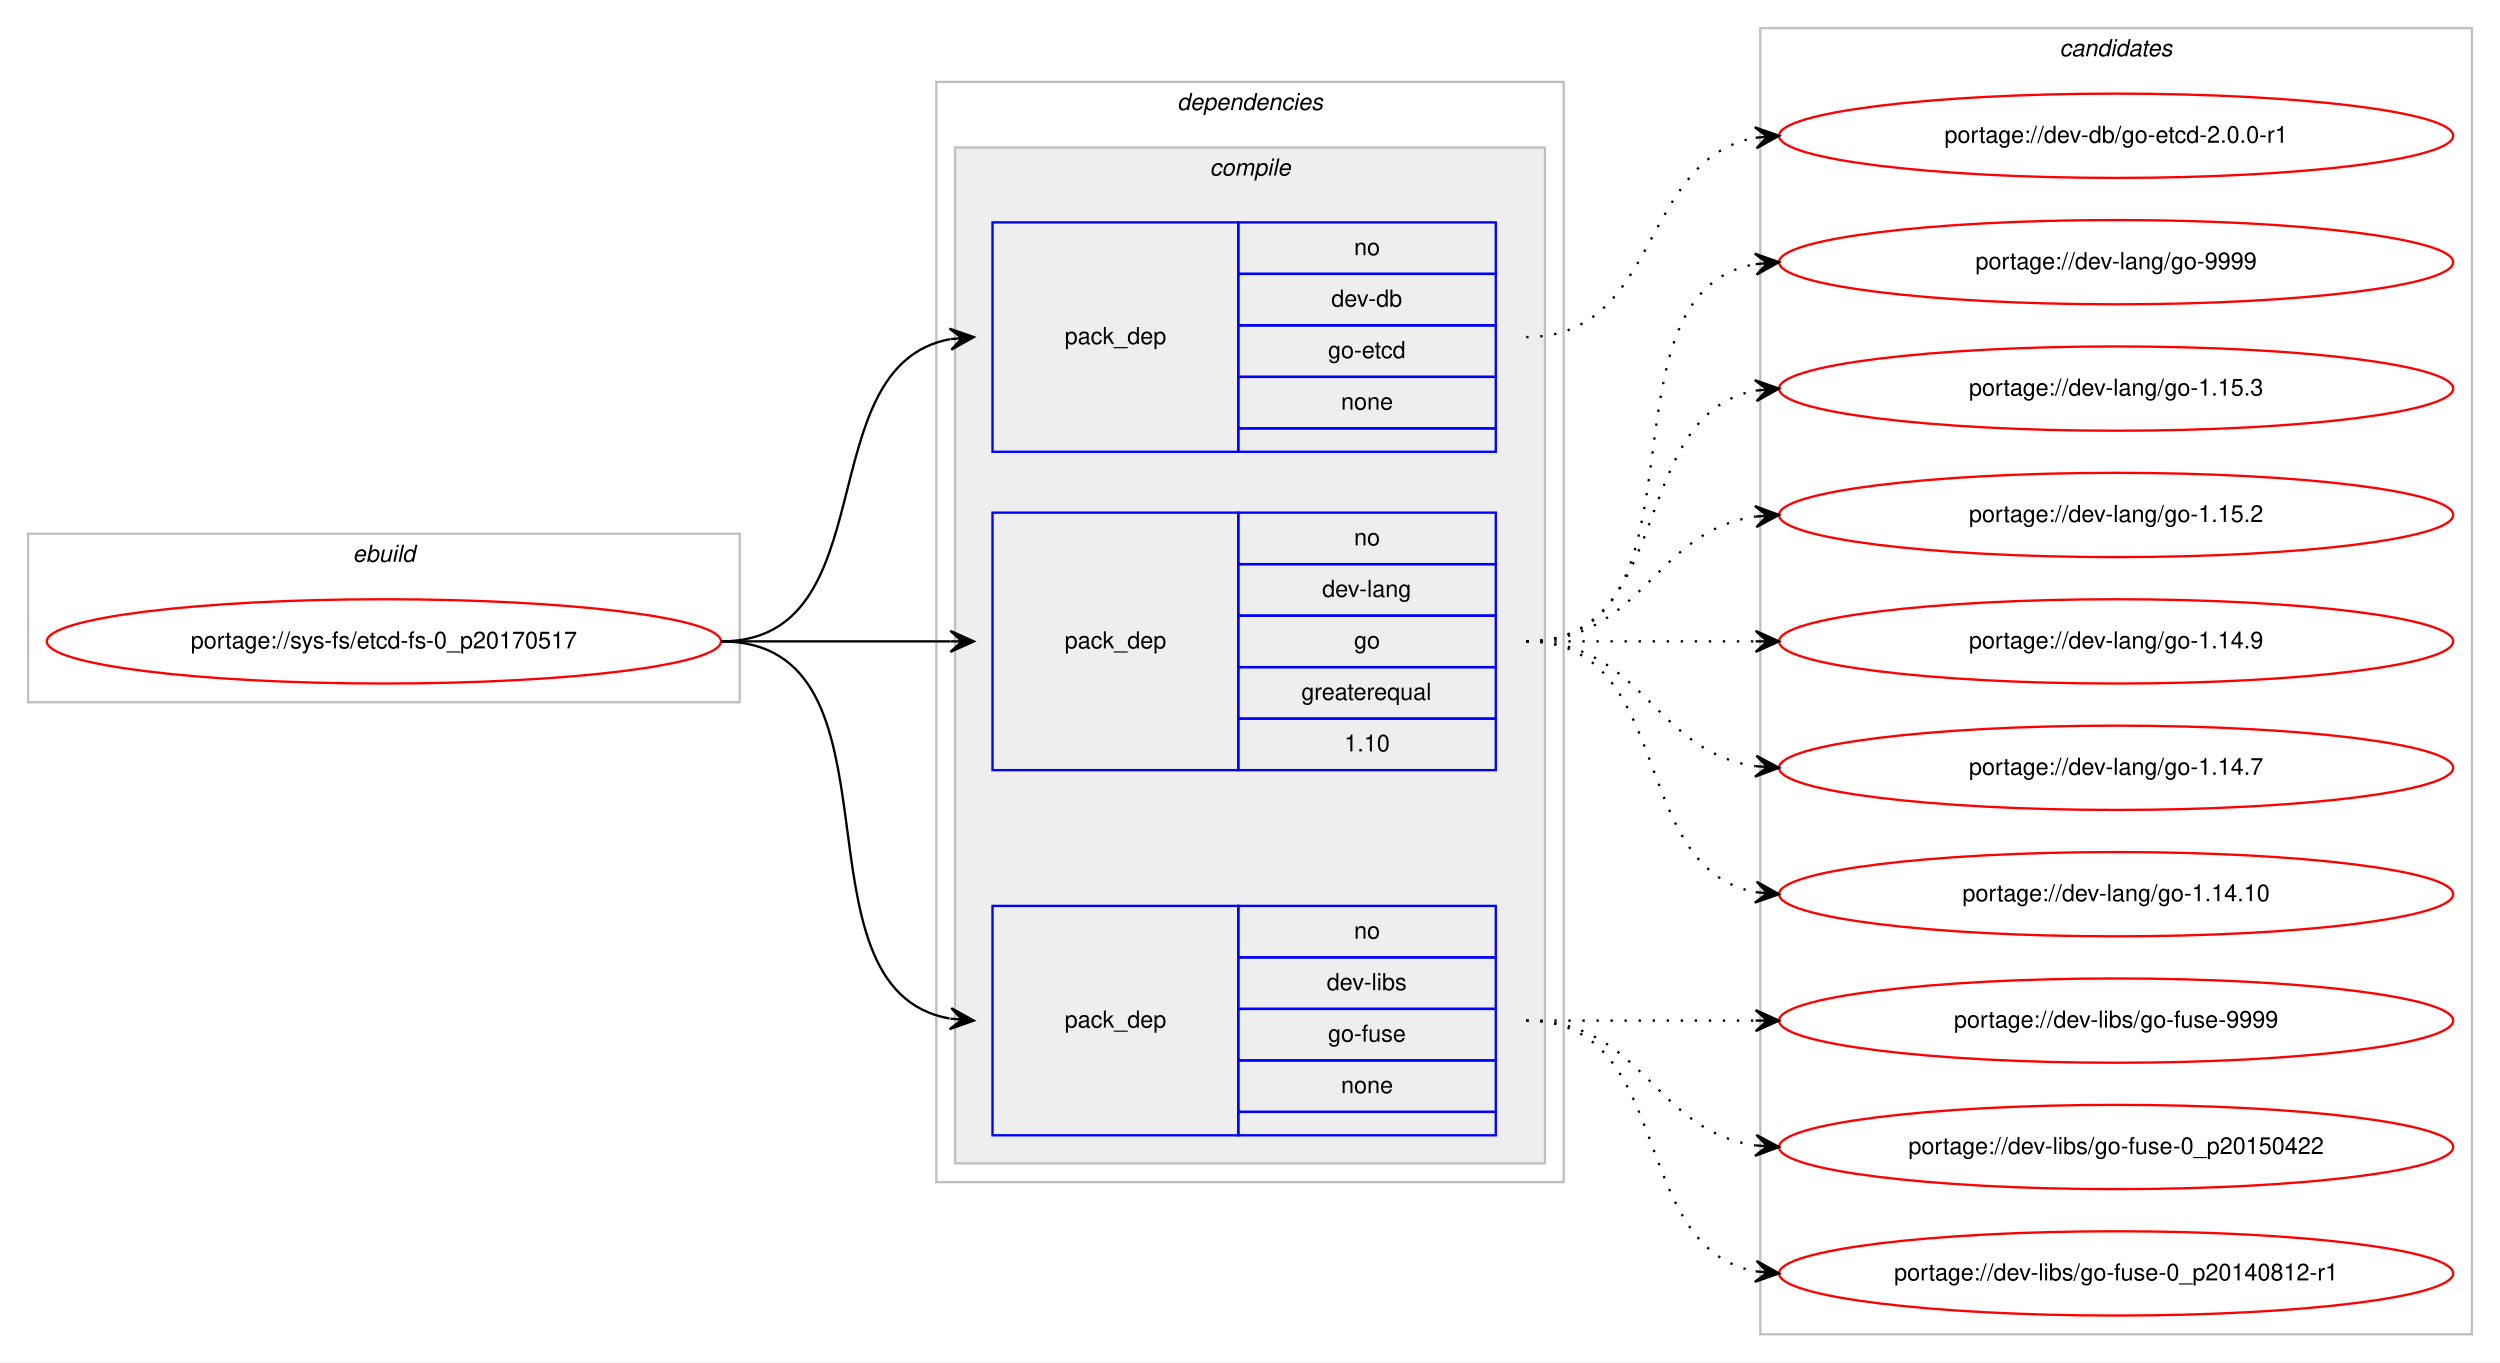
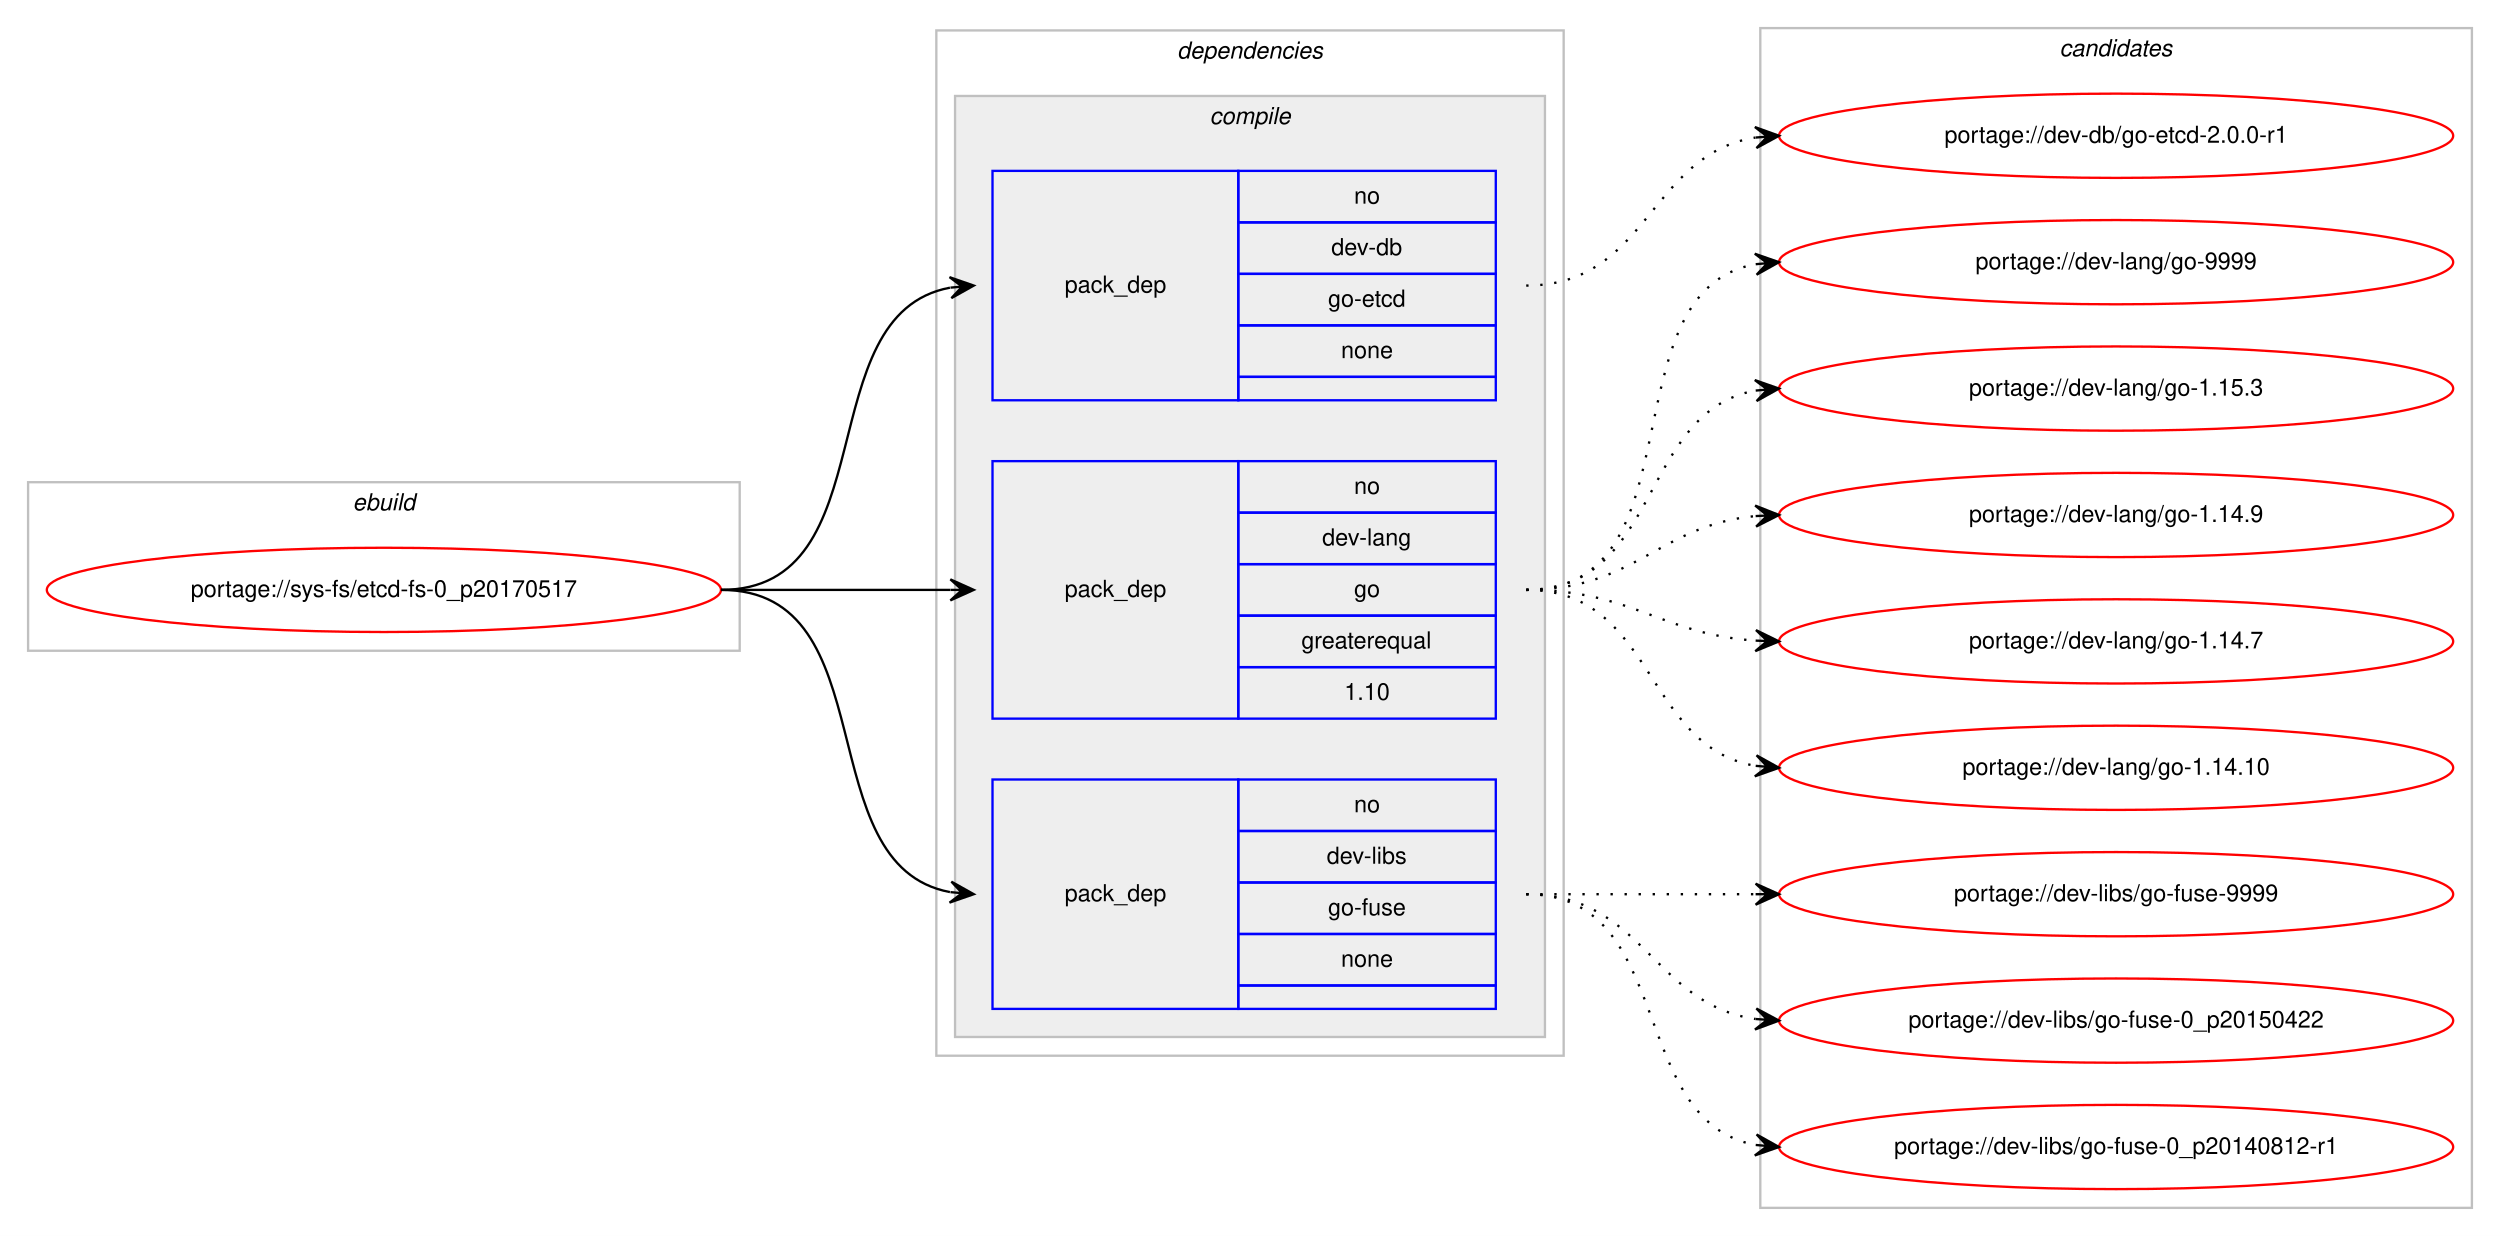
- <svg xmlns="http://www.w3.org/2000/svg" xmlns:xlink="http://www.w3.org/1999/xlink" width="1068pt" height="582pt" viewBox="0.00 0.00 1068.00 582.00">
-   <g id="graph0" class="graph" transform="scale(1 1) rotate(0) translate(4 578)">
-     <polygon fill="#ffffff" stroke="transparent" points="-4,4 -4,-578 1064,-578 1064,4 -4,4" />
+ <svg xmlns="http://www.w3.org/2000/svg" xmlns:xlink="http://www.w3.org/1999/xlink" width="1068pt" height="528pt" viewBox="0.00 0.00 1068.00 528.00">
+   <g id="graph0" class="graph" transform="scale(1 1) rotate(0) translate(4 524)">
+     <polygon fill="#ffffff" stroke="transparent" points="-4,4 -4,-524 1064,-524 1064,4 -4,4" />
    <g id="clust1" class="cluster">
-       <polygon fill="none" stroke="#c0c0c0" points="8,-278 8,-350 312,-350 312,-278 8,-278" />
-       <text text-anchor="start" x="146.663" y="-338" font-family="Helvetica,sans-Serif" font-style="italic" font-size="10.00" fill="#000000">ebuild</text>
+       <polygon fill="none" stroke="#c0c0c0" points="8,-246 8,-318 312,-318 312,-246 8,-246" />
+       <text text-anchor="start" x="146.663" y="-306" font-family="Helvetica,sans-Serif" font-style="italic" font-size="10.00" fill="#000000">ebuild</text>
    </g>
    <g id="clust2" class="cluster">
-       <polygon fill="none" stroke="#c0c0c0" points="396,-73 396,-543 664,-543 664,-73 396,-73" />
-       <text text-anchor="start" x="498.875" y="-531" font-family="Helvetica,sans-Serif" font-style="italic" font-size="10.00" fill="#000000">dependencies</text>
+       <polygon fill="none" stroke="#c0c0c0" points="396,-73 396,-511 664,-511 664,-73 396,-73" />
+       <text text-anchor="start" x="498.875" y="-499" font-family="Helvetica,sans-Serif" font-style="italic" font-size="10.00" fill="#000000">dependencies</text>
    </g>
    <g id="clust3" class="cluster">
-       <polygon fill="#eeeeee" stroke="#c0c0c0" points="404,-81 404,-515 656,-515 656,-81 404,-81" />
-       <text text-anchor="start" x="512.778" y="-503" font-family="Helvetica,sans-Serif" font-style="italic" font-size="10.00" fill="#000000">compile</text>
+       <polygon fill="#eeeeee" stroke="#c0c0c0" points="404,-81 404,-483 656,-483 656,-81 404,-81" />
+       <text text-anchor="start" x="512.778" y="-471" font-family="Helvetica,sans-Serif" font-style="italic" font-size="10.00" fill="#000000">compile</text>
    </g>
    <g id="clust9" class="cluster">
-       <polygon fill="none" stroke="#c0c0c0" points="748,-8 748,-566 1052,-566 1052,-8 748,-8" />
-       <text text-anchor="start" x="875.824" y="-554" font-family="Helvetica,sans-Serif" font-style="italic" font-size="10.00" fill="#000000">candidates</text>
+       <polygon fill="none" stroke="#c0c0c0" points="748,-8 748,-512 1052,-512 1052,-8 748,-8" />
+       <text text-anchor="start" x="875.824" y="-500" font-family="Helvetica,sans-Serif" font-style="italic" font-size="10.00" fill="#000000">candidates</text>
    </g>
    <g id="node1" class="node">
      <g id="a_node1">
        <a xlink:href="../sys-fs/etcd-fs-0_p20170517.svg" xlink:title="portage://sys-fs/etcd-fs-0_p20170517">
-           <ellipse fill="none" stroke="#ff0000" cx="160" cy="-304" rx="144" ry="18" />
-           <text text-anchor="middle" x="160" y="-301" font-family="Helvetica,sans-Serif" font-size="10.00" fill="#000000">portage://sys-fs/etcd-fs-0_p20170517</text>
+           <ellipse fill="none" stroke="#ff0000" cx="160" cy="-272" rx="144" ry="18" />
+           <text text-anchor="middle" x="160" y="-269" font-family="Helvetica,sans-Serif" font-size="10.00" fill="#000000">portage://sys-fs/etcd-fs-0_p20170517</text>
        </a>
      </g>
    </g>
    <g id="node2" class="node">
-       <polygon fill="none" stroke="#0000ff" points="420,-385 420,-483 525,-483 525,-385 420,-385" />
-       <text text-anchor="start" x="450.823" y="-431" font-family="Helvetica,sans-Serif" font-size="10.00" fill="#000000">pack_dep</text>
-       <polygon fill="none" stroke="#0000ff" points="525,-461 525,-483 635,-483 635,-461 525,-461" />
-       <text text-anchor="start" x="574.441" y="-469" font-family="Helvetica,sans-Serif" font-size="10.00" fill="#000000">no</text>
-       <polygon fill="none" stroke="#0000ff" points="525,-439 525,-461 635,-461 635,-439 525,-439" />
-       <text text-anchor="start" x="564.717" y="-447" font-family="Helvetica,sans-Serif" font-size="10.00" fill="#000000">dev-db</text>
-       <polygon fill="none" stroke="#0000ff" points="525,-417 525,-439 635,-439 635,-417 525,-417" />
-       <text text-anchor="start" x="563.328" y="-425" font-family="Helvetica,sans-Serif" font-size="10.00" fill="#000000">go-etcd</text>
-       <polygon fill="none" stroke="#0000ff" points="525,-395 525,-417 635,-417 635,-395 525,-395" />
-       <text text-anchor="start" x="568.882" y="-403" font-family="Helvetica,sans-Serif" font-size="10.00" fill="#000000">none</text>
-       <polygon fill="none" stroke="#0000ff" points="525,-385 525,-395 635,-395 635,-385 525,-385" />
+       <polygon fill="none" stroke="#0000ff" points="420,-353 420,-451 525,-451 525,-353 420,-353" />
+       <text text-anchor="start" x="450.823" y="-399" font-family="Helvetica,sans-Serif" font-size="10.00" fill="#000000">pack_dep</text>
+       <polygon fill="none" stroke="#0000ff" points="525,-429 525,-451 635,-451 635,-429 525,-429" />
+       <text text-anchor="start" x="574.441" y="-437" font-family="Helvetica,sans-Serif" font-size="10.00" fill="#000000">no</text>
+       <polygon fill="none" stroke="#0000ff" points="525,-407 525,-429 635,-429 635,-407 525,-407" />
+       <text text-anchor="start" x="564.717" y="-415" font-family="Helvetica,sans-Serif" font-size="10.00" fill="#000000">dev-db</text>
+       <polygon fill="none" stroke="#0000ff" points="525,-385 525,-407 635,-407 635,-385 525,-385" />
+       <text text-anchor="start" x="563.328" y="-393" font-family="Helvetica,sans-Serif" font-size="10.00" fill="#000000">go-etcd</text>
+       <polygon fill="none" stroke="#0000ff" points="525,-363 525,-385 635,-385 635,-363 525,-363" />
+       <text text-anchor="start" x="568.882" y="-371" font-family="Helvetica,sans-Serif" font-size="10.00" fill="#000000">none</text>
+       <polygon fill="none" stroke="#0000ff" points="525,-353 525,-363 635,-363 635,-353 525,-353" />
    </g>
    <g id="edge1" class="edge">
-       <path fill="none" stroke="#000000" d="M304,-304C375.447,-304 340.729,-421.615 401.809,-433.1" />
-       <polygon fill="#000000" stroke="#000000" points="412,-434 401.643,-437.603 407.019,-433.56 402.039,-433.121 402.039,-433.121 402.039,-433.121 407.019,-433.56 402.434,-428.638 412,-434 412,-434" />
+       <path fill="none" stroke="#000000" d="M304,-272C375.447,-272 340.729,-389.615 401.809,-401.1" />
+       <polygon fill="#000000" stroke="#000000" points="412,-402 401.643,-405.603 407.019,-401.56 402.039,-401.121 402.039,-401.121 402.039,-401.121 407.019,-401.56 402.434,-396.638 412,-402 412,-402" />
    </g>
    <g id="node3" class="node">
-       <polygon fill="none" stroke="#0000ff" points="420,-249 420,-359 525,-359 525,-249 420,-249" />
-       <text text-anchor="start" x="450.823" y="-301" font-family="Helvetica,sans-Serif" font-size="10.00" fill="#000000">pack_dep</text>
-       <polygon fill="none" stroke="#0000ff" points="525,-337 525,-359 635,-359 635,-337 525,-337" />
-       <text text-anchor="start" x="574.441" y="-345" font-family="Helvetica,sans-Serif" font-size="10.00" fill="#000000">no</text>
-       <polygon fill="none" stroke="#0000ff" points="525,-315 525,-337 635,-337 635,-315 525,-315" />
-       <text text-anchor="start" x="560.828" y="-323" font-family="Helvetica,sans-Serif" font-size="10.00" fill="#000000">dev-lang</text>
-       <polygon fill="none" stroke="#0000ff" points="525,-293 525,-315 635,-315 635,-293 525,-293" />
-       <text text-anchor="start" x="574.441" y="-301" font-family="Helvetica,sans-Serif" font-size="10.00" fill="#000000">go</text>
-       <polygon fill="none" stroke="#0000ff" points="525,-271 525,-293 635,-293 635,-271 525,-271" />
-       <text text-anchor="start" x="551.936" y="-279" font-family="Helvetica,sans-Serif" font-size="10.00" fill="#000000">greaterequal</text>
-       <polygon fill="none" stroke="#0000ff" points="525,-249 525,-271 635,-271 635,-249 525,-249" />
-       <text text-anchor="start" x="570.272" y="-257" font-family="Helvetica,sans-Serif" font-size="10.00" fill="#000000">1.10</text>
+       <polygon fill="none" stroke="#0000ff" points="420,-217 420,-327 525,-327 525,-217 420,-217" />
+       <text text-anchor="start" x="450.823" y="-269" font-family="Helvetica,sans-Serif" font-size="10.00" fill="#000000">pack_dep</text>
+       <polygon fill="none" stroke="#0000ff" points="525,-305 525,-327 635,-327 635,-305 525,-305" />
+       <text text-anchor="start" x="574.441" y="-313" font-family="Helvetica,sans-Serif" font-size="10.00" fill="#000000">no</text>
+       <polygon fill="none" stroke="#0000ff" points="525,-283 525,-305 635,-305 635,-283 525,-283" />
+       <text text-anchor="start" x="560.828" y="-291" font-family="Helvetica,sans-Serif" font-size="10.00" fill="#000000">dev-lang</text>
+       <polygon fill="none" stroke="#0000ff" points="525,-261 525,-283 635,-283 635,-261 525,-261" />
+       <text text-anchor="start" x="574.441" y="-269" font-family="Helvetica,sans-Serif" font-size="10.00" fill="#000000">go</text>
+       <polygon fill="none" stroke="#0000ff" points="525,-239 525,-261 635,-261 635,-239 525,-239" />
+       <text text-anchor="start" x="551.936" y="-247" font-family="Helvetica,sans-Serif" font-size="10.00" fill="#000000">greaterequal</text>
+       <polygon fill="none" stroke="#0000ff" points="525,-217 525,-239 635,-239 635,-217 525,-217" />
+       <text text-anchor="start" x="570.272" y="-225" font-family="Helvetica,sans-Serif" font-size="10.00" fill="#000000">1.10</text>
    </g>
    <g id="edge2" class="edge">
-       <path fill="none" stroke="#000000" d="M304,-304C348.438,-304 362.02,-304 401.878,-304" />
-       <polygon fill="#000000" stroke="#000000" points="412,-304 402,-308.5 407,-304 402,-304 402,-304 402,-304 407,-304 402,-299.5 412,-304 412,-304" />
+       <path fill="none" stroke="#000000" d="M304,-272C348.438,-272 362.02,-272 401.878,-272" />
+       <polygon fill="#000000" stroke="#000000" points="412,-272 402,-276.5 407,-272 402,-272 402,-272 402,-272 407,-272 402,-267.5 412,-272 412,-272" />
    </g>
    <g id="node4" class="node">
      <polygon fill="none" stroke="#0000ff" points="420,-93 420,-191 525,-191 525,-93 420,-93" />
      <text text-anchor="start" x="450.823" y="-139" font-family="Helvetica,sans-Serif" font-size="10.00" fill="#000000">pack_dep</text>
      <polygon fill="none" stroke="#0000ff" points="525,-169 525,-191 635,-191 635,-169 525,-169" />
      <text text-anchor="start" x="574.441" y="-177" font-family="Helvetica,sans-Serif" font-size="10.00" fill="#000000">no</text>
      <polygon fill="none" stroke="#0000ff" points="525,-147 525,-169 635,-169 635,-147 525,-147" />
      <text text-anchor="start" x="562.778" y="-155" font-family="Helvetica,sans-Serif" font-size="10.00" fill="#000000">dev-libs</text>
      <polygon fill="none" stroke="#0000ff" points="525,-125 525,-147 635,-147 635,-125 525,-125" />
      <text text-anchor="start" x="563.328" y="-133" font-family="Helvetica,sans-Serif" font-size="10.00" fill="#000000">go-fuse</text>
      <polygon fill="none" stroke="#0000ff" points="525,-103 525,-125 635,-125 635,-103 525,-103" />
      <text text-anchor="start" x="568.882" y="-111" font-family="Helvetica,sans-Serif" font-size="10.00" fill="#000000">none</text>
      <polygon fill="none" stroke="#0000ff" points="525,-93 525,-103 635,-103 635,-93 525,-93" />
    </g>
    <g id="edge3" class="edge">
-       <path fill="none" stroke="#000000" d="M304,-304C386.815,-304 330.779,-155.623 401.661,-142.872" />
-       <polygon fill="#000000" stroke="#000000" points="412,-142 402.413,-147.324 407.018,-142.42 402.035,-142.84 402.035,-142.84 402.035,-142.84 407.018,-142.42 401.657,-138.356 412,-142 412,-142" />
+       <path fill="none" stroke="#000000" d="M304,-272C375.447,-272 340.729,-154.385 401.809,-142.9" />
+       <polygon fill="#000000" stroke="#000000" points="412,-142 402.434,-147.362 407.019,-142.44 402.039,-142.879 402.039,-142.879 402.039,-142.879 407.019,-142.44 401.643,-138.397 412,-142 412,-142" />
    </g>
    <g id="node5" class="node">
      <g id="a_node5">
        <a xlink:href="../dev-db/go-etcd-2.0.0-r1.svg" xlink:title="portage://dev-db/go-etcd-2.0.0-r1">
-           <ellipse fill="none" stroke="#ff0000" cx="900" cy="-520" rx="144" ry="18" />
-           <text text-anchor="middle" x="900" y="-517" font-family="Helvetica,sans-Serif" font-size="10.00" fill="#000000">portage://dev-db/go-etcd-2.0.0-r1</text>
+           <ellipse fill="none" stroke="#ff0000" cx="900" cy="-466" rx="144" ry="18" />
+           <text text-anchor="middle" x="900" y="-463" font-family="Helvetica,sans-Serif" font-size="10.00" fill="#000000">portage://dev-db/go-etcd-2.0.0-r1</text>
        </a>
      </g>
    </g>
    <g id="edge4" class="edge">
-       <path fill="none" stroke="#000000" stroke-dasharray="1,5" d="M648,-434C705.764,-434 696.105,-510.217 745.967,-519.149" />
-       <polygon fill="#000000" stroke="#000000" points="756,-520 745.655,-523.639 751.018,-519.577 746.036,-519.155 746.036,-519.155 746.036,-519.155 751.018,-519.577 746.416,-514.671 756,-520 756,-520" />
+       <path fill="none" stroke="#000000" stroke-dasharray="1,5" d="M648,-402C700.199,-402 700.421,-458.016 745.92,-465.237" />
+       <polygon fill="#000000" stroke="#000000" points="756,-466 745.689,-469.732 751.014,-465.622 746.029,-465.245 746.029,-465.245 746.029,-465.245 751.014,-465.622 746.368,-460.758 756,-466 756,-466" />
    </g>
    <g id="node6" class="node">
      <g id="a_node6">
        <a xlink:href="../dev-lang/go-9999.svg" xlink:title="portage://dev-lang/go-9999">
-           <ellipse fill="none" stroke="#ff0000" cx="900" cy="-466" rx="144" ry="18" />
-           <text text-anchor="middle" x="900" y="-463" font-family="Helvetica,sans-Serif" font-size="10.00" fill="#000000">portage://dev-lang/go-9999</text>
+           <ellipse fill="none" stroke="#ff0000" cx="900" cy="-412" rx="144" ry="18" />
+           <text text-anchor="middle" x="900" y="-409" font-family="Helvetica,sans-Serif" font-size="10.00" fill="#000000">portage://dev-lang/go-9999</text>
        </a>
      </g>
    </g>
    <g id="edge5" class="edge">
-       <path fill="none" stroke="#000000" stroke-dasharray="1,5" d="M648,-304C730.815,-304 674.779,-452.377 745.661,-465.128" />
-       <polygon fill="#000000" stroke="#000000" points="756,-466 745.657,-469.644 751.018,-465.58 746.035,-465.16 746.035,-465.16 746.035,-465.16 751.018,-465.58 746.413,-460.676 756,-466 756,-466" />
+       <path fill="none" stroke="#000000" stroke-dasharray="1,5" d="M648,-272C722.901,-272 681.744,-399.183 745.765,-411.106" />
+       <polygon fill="#000000" stroke="#000000" points="756,-412 745.646,-415.613 751.019,-411.565 746.038,-411.13 746.038,-411.13 746.038,-411.13 751.019,-411.565 746.429,-406.647 756,-412 756,-412" />
    </g>
    <g id="node7" class="node">
      <g id="a_node7">
        <a xlink:href="../dev-lang/go-1.15.3.svg" xlink:title="portage://dev-lang/go-1.15.3">
-           <ellipse fill="none" stroke="#ff0000" cx="900" cy="-412" rx="144" ry="18" />
-           <text text-anchor="middle" x="900" y="-409" font-family="Helvetica,sans-Serif" font-size="10.00" fill="#000000">portage://dev-lang/go-1.15.3</text>
+           <ellipse fill="none" stroke="#ff0000" cx="900" cy="-358" rx="144" ry="18" />
+           <text text-anchor="middle" x="900" y="-355" font-family="Helvetica,sans-Serif" font-size="10.00" fill="#000000">portage://dev-lang/go-1.15.3</text>
        </a>
      </g>
    </g>
    <g id="edge6" class="edge">
-       <path fill="none" stroke="#000000" stroke-dasharray="1,5" d="M648,-304C712.303,-304 690.78,-400.91 746.031,-411.131" />
-       <polygon fill="#000000" stroke="#000000" points="756,-412 745.647,-415.614 751.019,-411.566 746.038,-411.131 746.038,-411.131 746.038,-411.131 751.019,-411.566 746.429,-406.648 756,-412 756,-412" />
+       <path fill="none" stroke="#000000" stroke-dasharray="1,5" d="M648,-272C705.764,-272 696.105,-348.217 745.967,-357.149" />
+       <polygon fill="#000000" stroke="#000000" points="756,-358 745.655,-361.639 751.018,-357.577 746.036,-357.155 746.036,-357.155 746.036,-357.155 751.018,-357.577 746.416,-352.671 756,-358 756,-358" />
    </g>
    <g id="node8" class="node">
      <g id="a_node8">
-         <a xlink:href="../dev-lang/go-1.15.2.svg" xlink:title="portage://dev-lang/go-1.15.2">
-           <ellipse fill="none" stroke="#ff0000" cx="900" cy="-358" rx="144" ry="18" />
-           <text text-anchor="middle" x="900" y="-355" font-family="Helvetica,sans-Serif" font-size="10.00" fill="#000000">portage://dev-lang/go-1.15.2</text>
-         </a>
-       </g>
-     </g>
-     <g id="edge7" class="edge">
-       <path fill="none" stroke="#000000" stroke-dasharray="1,5" d="M648,-304C698.102,-304 702.012,-351.066 745.979,-357.317" />
-       <polygon fill="#000000" stroke="#000000" points="756,-358 745.717,-361.81 751.012,-357.66 746.023,-357.32 746.023,-357.32 746.023,-357.32 751.012,-357.66 746.329,-352.831 756,-358 756,-358" />
-     </g>
-     <g id="node9" class="node">
-       <g id="a_node9">
        <a xlink:href="../dev-lang/go-1.14.9.svg" xlink:title="portage://dev-lang/go-1.14.9">
          <ellipse fill="none" stroke="#ff0000" cx="900" cy="-304" rx="144" ry="18" />
          <text text-anchor="middle" x="900" y="-301" font-family="Helvetica,sans-Serif" font-size="10.00" fill="#000000">portage://dev-lang/go-1.14.9</text>
        </a>
      </g>
    </g>
-     <g id="edge8" class="edge">
-       <path fill="none" stroke="#000000" stroke-dasharray="1,5" d="M648,-304C692.438,-304 706.02,-304 745.878,-304" />
-       <polygon fill="#000000" stroke="#000000" points="756,-304 746,-308.5 751,-304 746,-304 746,-304 746,-304 751,-304 746,-299.5 756,-304 756,-304" />
+     <g id="edge7" class="edge">
+       <path fill="none" stroke="#000000" stroke-dasharray="1,5" d="M648,-272C694.445,-272 704.579,-299.542 745.776,-303.523" />
+       <polygon fill="#000000" stroke="#000000" points="756,-304 745.801,-308.029 751.005,-303.767 746.011,-303.534 746.011,-303.534 746.011,-303.534 751.005,-303.767 746.221,-299.039 756,-304 756,-304" />
    </g>
-     <g id="node10" class="node">
-       <g id="a_node10">
+     <g id="node9" class="node">
+       <g id="a_node9">
        <a xlink:href="../dev-lang/go-1.14.7.svg" xlink:title="portage://dev-lang/go-1.14.7">
          <ellipse fill="none" stroke="#ff0000" cx="900" cy="-250" rx="144" ry="18" />
          <text text-anchor="middle" x="900" y="-247" font-family="Helvetica,sans-Serif" font-size="10.00" fill="#000000">portage://dev-lang/go-1.14.7</text>
        </a>
      </g>
    </g>
-     <g id="edge9" class="edge">
-       <path fill="none" stroke="#000000" stroke-dasharray="1,5" d="M648,-304C698.102,-304 702.012,-256.934 745.979,-250.683" />
-       <polygon fill="#000000" stroke="#000000" points="756,-250 746.329,-255.169 751.012,-250.34 746.023,-250.68 746.023,-250.68 746.023,-250.68 751.012,-250.34 745.717,-246.19 756,-250 756,-250" />
+     <g id="edge8" class="edge">
+       <path fill="none" stroke="#000000" stroke-dasharray="1,5" d="M648,-272C693.446,-272 705.361,-253.065 745.961,-250.328" />
+       <polygon fill="#000000" stroke="#000000" points="756,-250 746.152,-254.824 751.003,-250.163 746.005,-250.327 746.005,-250.327 746.005,-250.327 751.003,-250.163 745.858,-245.829 756,-250 756,-250" />
    </g>
-     <g id="node11" class="node">
-       <g id="a_node11">
+     <g id="node10" class="node">
+       <g id="a_node10">
        <a xlink:href="../dev-lang/go-1.14.10.svg" xlink:title="portage://dev-lang/go-1.14.10">
          <ellipse fill="none" stroke="#ff0000" cx="900" cy="-196" rx="144" ry="18" />
          <text text-anchor="middle" x="900" y="-193" font-family="Helvetica,sans-Serif" font-size="10.00" fill="#000000">portage://dev-lang/go-1.14.10</text>
        </a>
      </g>
    </g>
-     <g id="edge10" class="edge">
-       <path fill="none" stroke="#000000" stroke-dasharray="1,5" d="M648,-304C712.303,-304 690.78,-207.09 746.031,-196.869" />
-       <polygon fill="#000000" stroke="#000000" points="756,-196 746.429,-201.352 751.019,-196.434 746.038,-196.869 746.038,-196.869 746.038,-196.869 751.019,-196.434 745.647,-192.386 756,-196 756,-196" />
+     <g id="edge9" class="edge">
+       <path fill="none" stroke="#000000" stroke-dasharray="1,5" d="M648,-272C703.025,-272 698.214,-205.203 745.76,-196.853" />
+       <polygon fill="#000000" stroke="#000000" points="756,-196 746.408,-201.315 751.017,-196.415 746.035,-196.831 746.035,-196.831 746.035,-196.831 751.017,-196.415 745.661,-192.346 756,-196 756,-196" />
    </g>
-     <g id="node12" class="node">
-       <g id="a_node12">
+     <g id="node11" class="node">
+       <g id="a_node11">
        <a xlink:href="../dev-libs/go-fuse-9999.svg" xlink:title="portage://dev-libs/go-fuse-9999">
          <ellipse fill="none" stroke="#ff0000" cx="900" cy="-142" rx="144" ry="18" />
          <text text-anchor="middle" x="900" y="-139" font-family="Helvetica,sans-Serif" font-size="10.00" fill="#000000">portage://dev-libs/go-fuse-9999</text>
        </a>
      </g>
    </g>
-     <g id="edge11" class="edge">
+     <g id="edge10" class="edge">
      <path fill="none" stroke="#000000" stroke-dasharray="1,5" d="M648,-142C692.438,-142 706.02,-142 745.878,-142" />
      <polygon fill="#000000" stroke="#000000" points="756,-142 746,-146.5 751,-142 746,-142 746,-142 746,-142 751,-142 746,-137.5 756,-142 756,-142" />
    </g>
-     <g id="node13" class="node">
-       <g id="a_node13">
+     <g id="node12" class="node">
+       <g id="a_node12">
        <a xlink:href="../dev-libs/go-fuse-0_p20150422.svg" xlink:title="portage://dev-libs/go-fuse-0_p20150422">
          <ellipse fill="none" stroke="#ff0000" cx="900" cy="-88" rx="144" ry="18" />
          <text text-anchor="middle" x="900" y="-85" font-family="Helvetica,sans-Serif" font-size="10.00" fill="#000000">portage://dev-libs/go-fuse-0_p20150422</text>
        </a>
      </g>
    </g>
-     <g id="edge12" class="edge">
+     <g id="edge11" class="edge">
      <path fill="none" stroke="#000000" stroke-dasharray="1,5" d="M648,-142C698.102,-142 702.012,-94.934 745.979,-88.683" />
      <polygon fill="#000000" stroke="#000000" points="756,-88 746.329,-93.169 751.012,-88.34 746.023,-88.68 746.023,-88.68 746.023,-88.68 751.012,-88.34 745.717,-84.19 756,-88 756,-88" />
    </g>
-     <g id="node14" class="node">
-       <g id="a_node14">
+     <g id="node13" class="node">
+       <g id="a_node13">
        <a xlink:href="../dev-libs/go-fuse-0_p20140812-r1.svg" xlink:title="portage://dev-libs/go-fuse-0_p20140812-r1">
          <ellipse fill="none" stroke="#ff0000" cx="900" cy="-34" rx="144" ry="18" />
          <text text-anchor="middle" x="900" y="-31" font-family="Helvetica,sans-Serif" font-size="10.00" fill="#000000">portage://dev-libs/go-fuse-0_p20140812-r1</text>
        </a>
      </g>
    </g>
-     <g id="edge13" class="edge">
+     <g id="edge12" class="edge">
      <path fill="none" stroke="#000000" stroke-dasharray="1,5" d="M648,-142C712.303,-142 690.78,-45.09 746.031,-34.869" />
      <polygon fill="#000000" stroke="#000000" points="756,-34 746.429,-39.352 751.019,-34.434 746.038,-34.869 746.038,-34.869 746.038,-34.869 751.019,-34.434 745.647,-30.386 756,-34 756,-34" />
    </g>
  </g>
</svg>
